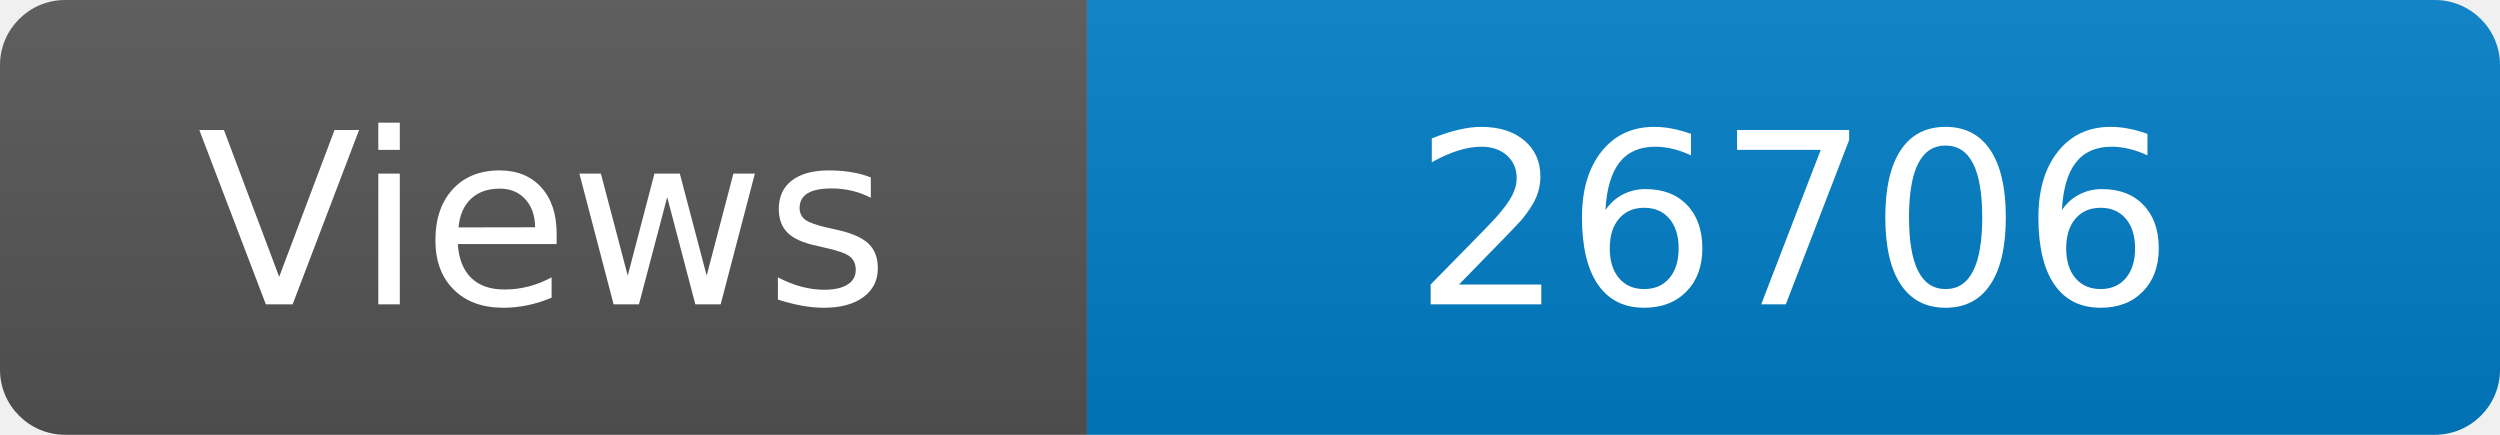
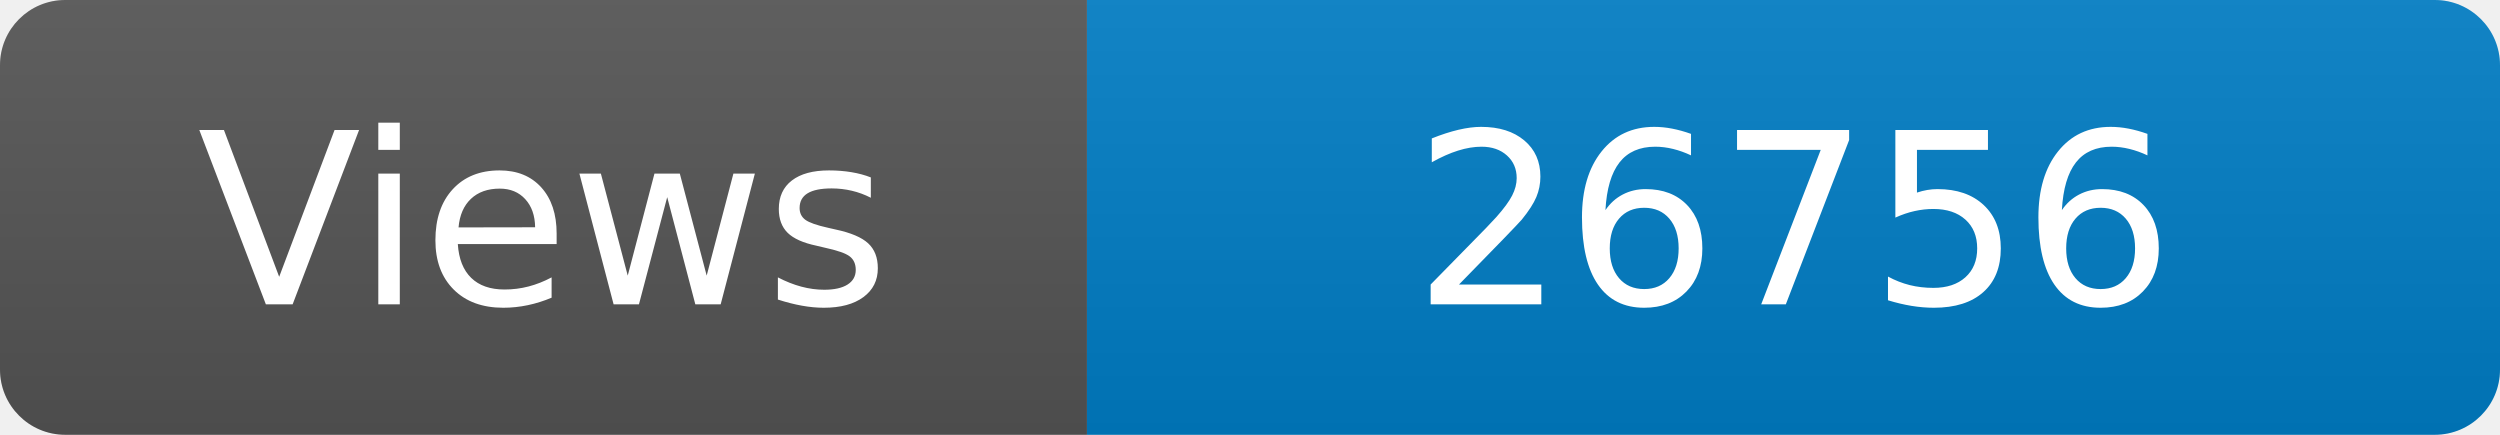
<svg xmlns="http://www.w3.org/2000/svg" width="115" height="20" role="img" aria-label="Maintained?: yes">
  <linearGradient id="s" x2="0" y2="100%">
    <stop offset="0" stop-color="#bbb" stop-opacity=".1" />
    <stop offset="1" stop-opacity=".1" />
  </linearGradient>
  <clipPath id="r">
    <rect width="115" height="20" rx="3" fill="#fff" />
  </clipPath>
  <g clip-path="url(#r)">
    <rect width="50" height="20" fill="#555" />
    <rect x="50" width="160" height="20" fill="#007ec6" />
    <rect width="115" height="20" fill="url(#s)" />
  </g>
  <g fill="#fff" text-anchor="middle" font-family="Verdana,Geneva,DejaVu Sans,sans-serif" font-size="110">
    <text x="250" y="140" transform="scale(.1)" fill="#fff">Views</text>
-     <text x="825" y="140" transform="scale(.1)" fill="#fff">26706</text>
+     <text x="825" y="140" transform="scale(.1)" fill="#fff">26756</text>
  </g>
</svg>
